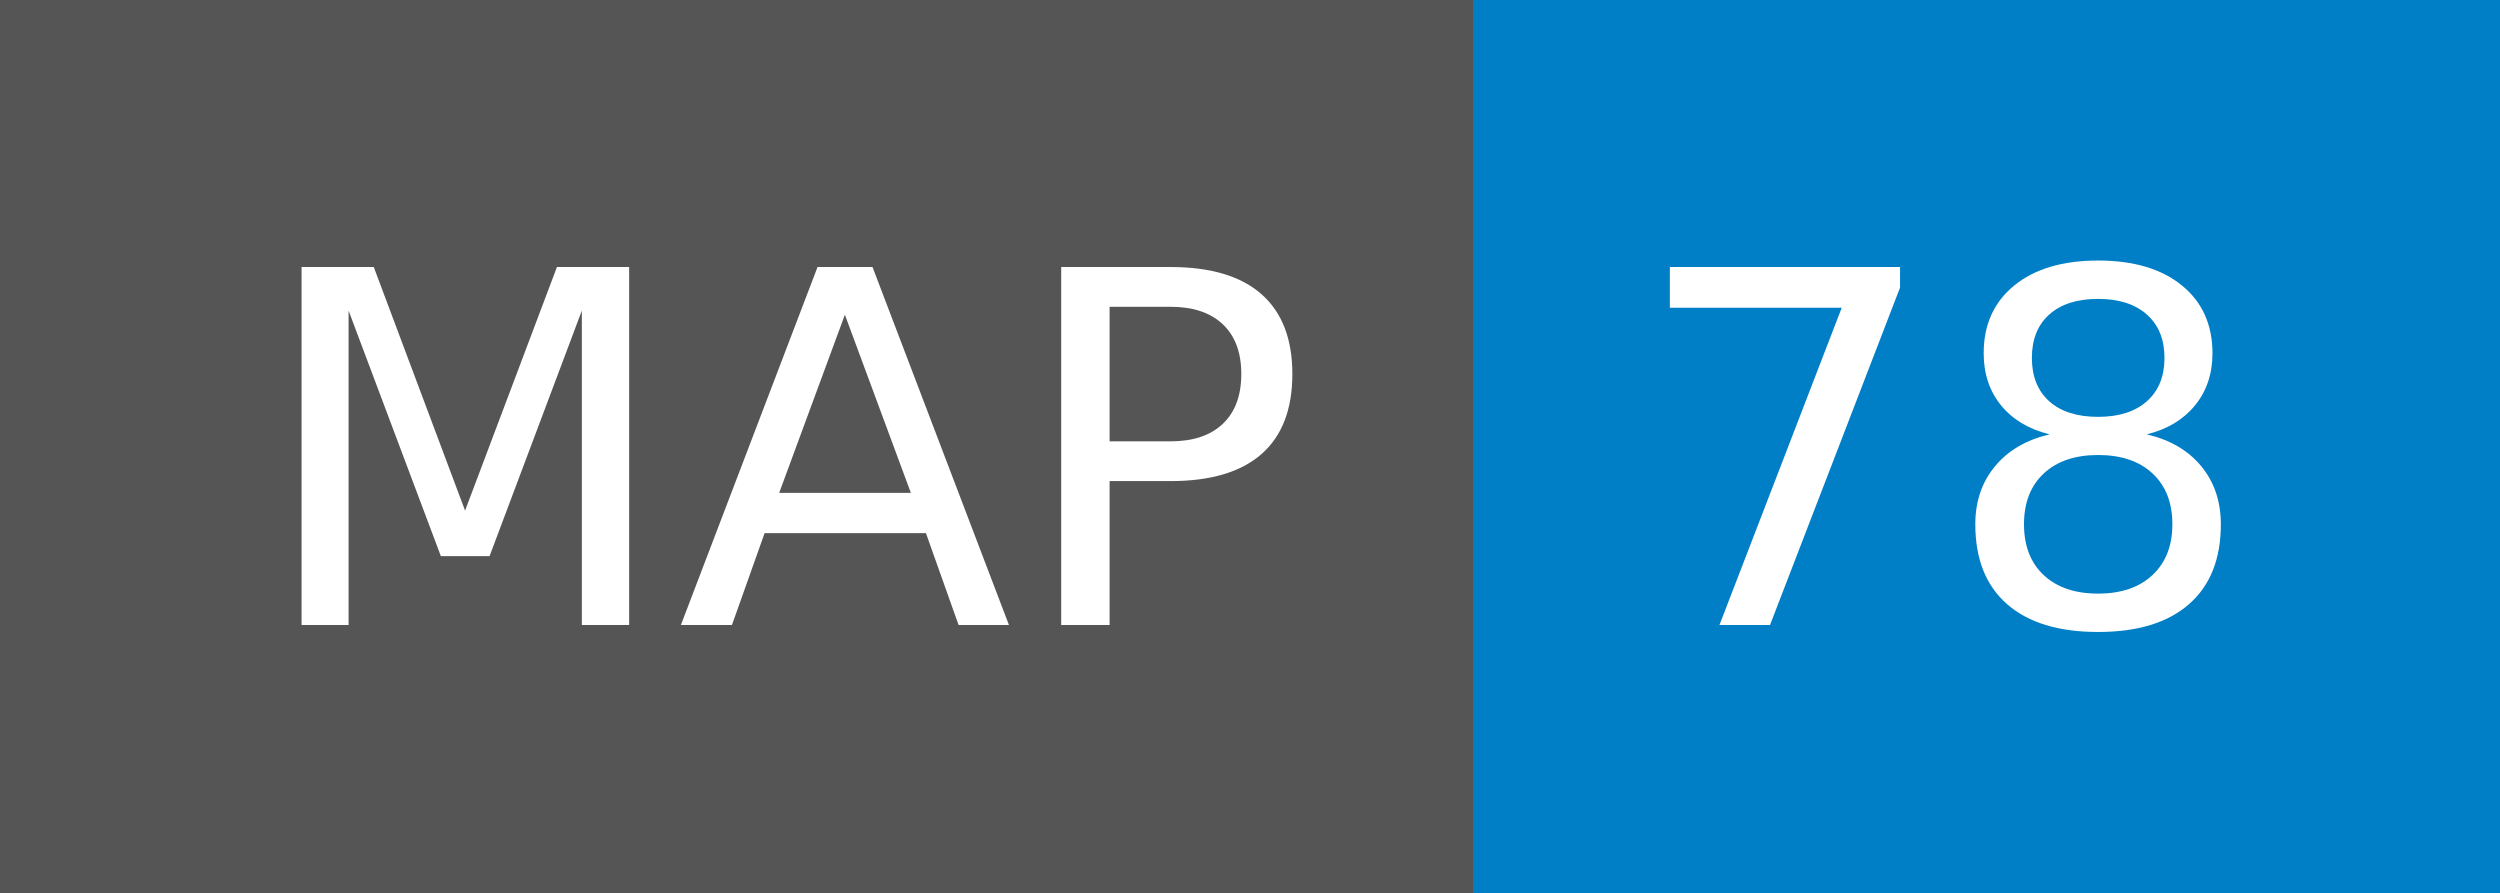
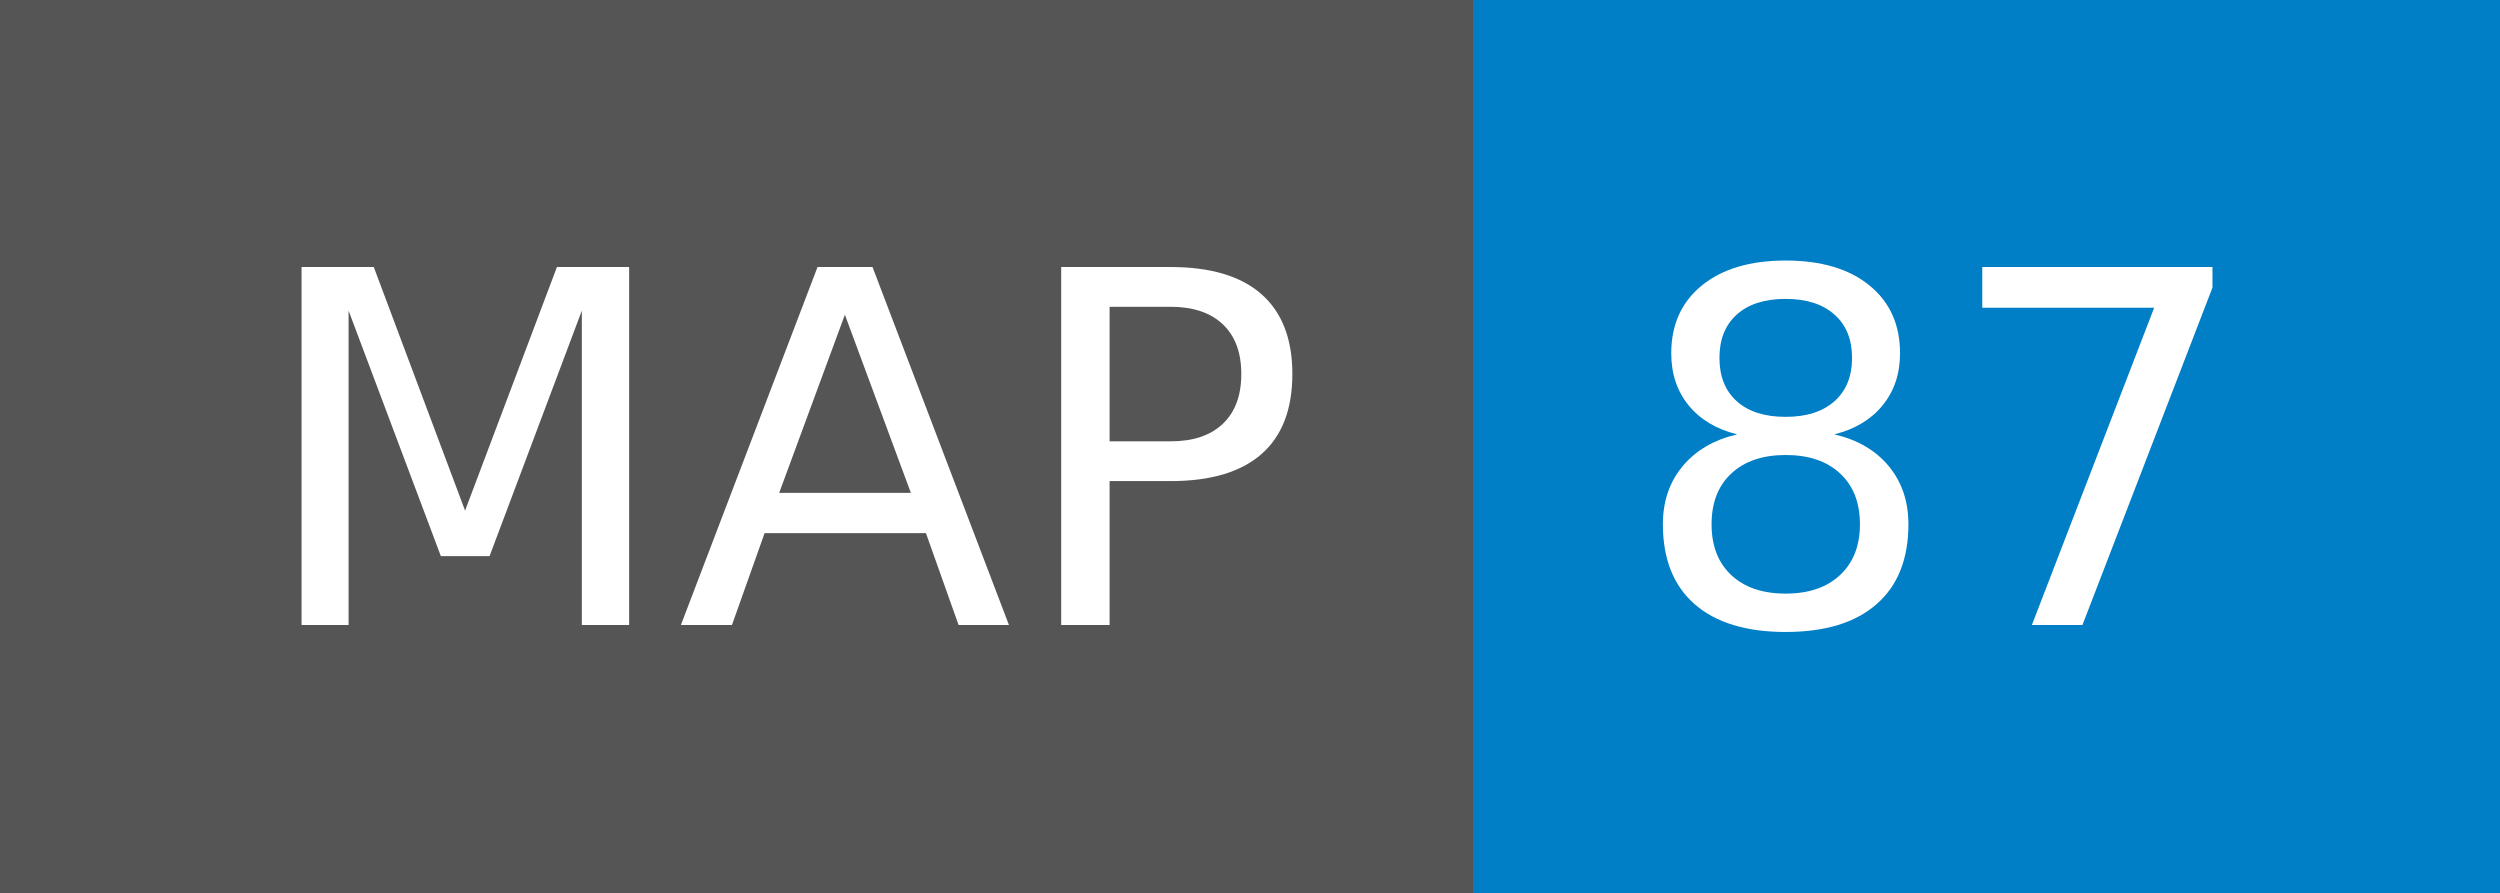
- <svg xmlns="http://www.w3.org/2000/svg" width="56" height="20" role="img" aria-label="MAP: 78">
+ <svg xmlns="http://www.w3.org/2000/svg" width="56" height="20" role="img" aria-label="MAP: 87">
  <g shape-rendering="crispEdges">
    <rect width="33" height="20" fill="#555" />
    <rect x="33" width="23" height="20" fill="#007ec6" />
  </g>
  <g fill="#fff" text-anchor="middle" font-family="Verdana,Geneva,DejaVu Sans,sans-serif" text-rendering="geometricPrecision" font-size="110">
    <text x="175" y="140" textLength="230" transform="scale(.1)">MAP</text>
-     <text x="435" y="140" textLength="130" transform="scale(.1)">78</text>
+     <text x="435" y="140" textLength="130" transform="scale(.1)">87</text>
  </g>
</svg>
